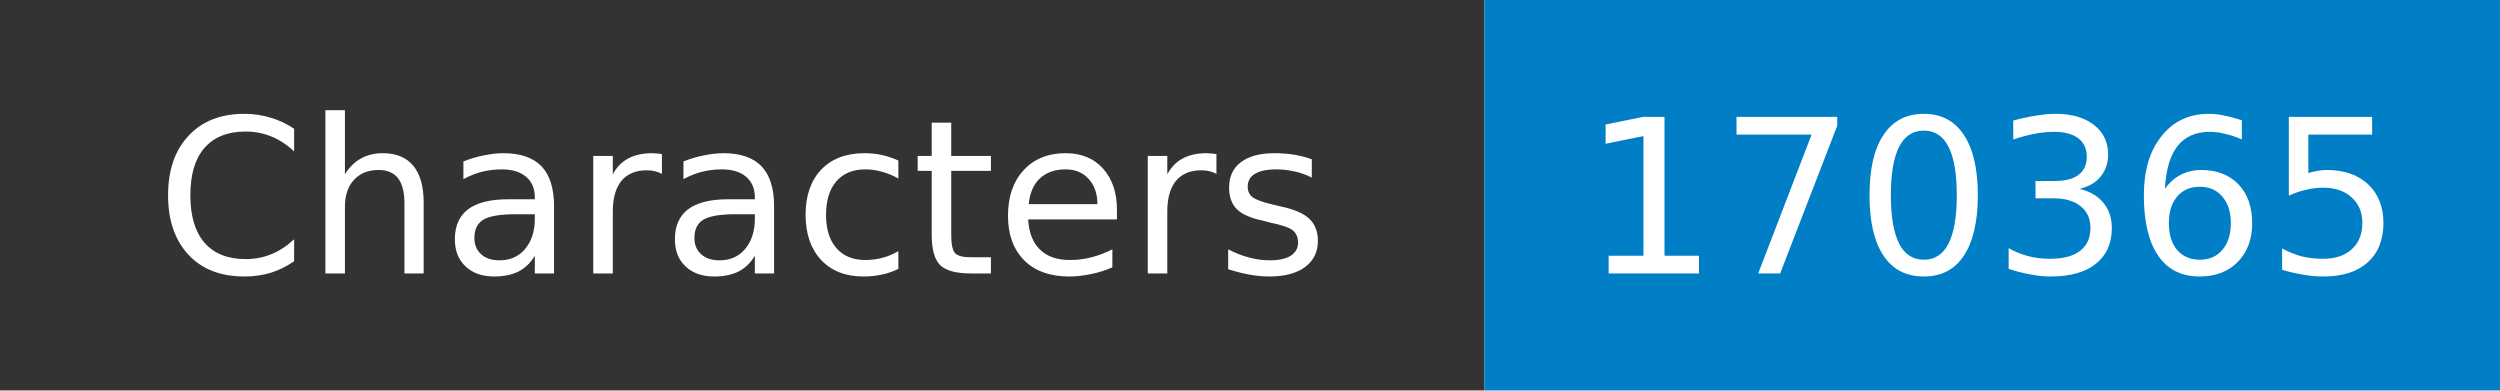
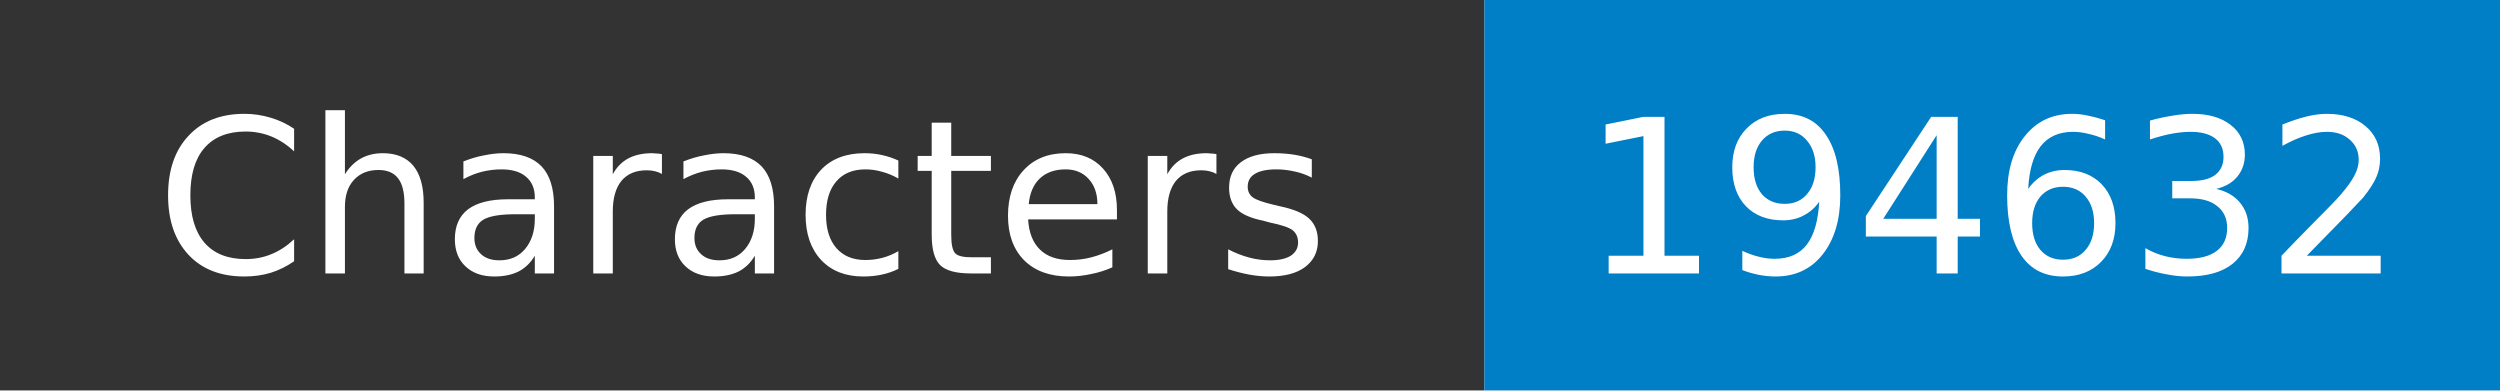
- <svg xmlns="http://www.w3.org/2000/svg" width="128" height="20" role="img" aria-label="Characters: 170365">
+ <svg xmlns="http://www.w3.org/2000/svg" width="128" height="20" role="img" aria-label="Characters: 194632">
  <mask id="anybadge_1">
    <rect width="128" height="20" fill="#fff" />
  </mask>
  <g mask="url(#anybadge_1)">
    <path fill="#333" d="M0 0h76v20H0z" />
    <path fill="#007ec6" d="M76 0h52v20H76z" />
  </g>
  <g fill="#fff" text-anchor="middle" font-family="DejaVu Sans,Verdana,Geneva,sans-serif" font-size="11">
    <text x="38.0" y="14">Characters</text>
  </g>
  <g fill="#fff" text-anchor="middle" font-family="DejaVu Sans,Verdana,Geneva,sans-serif" font-size="11">
-     <text x="102.0" y="14">170365</text>
+     <text x="102.0" y="14">194632</text>
  </g>
</svg>
